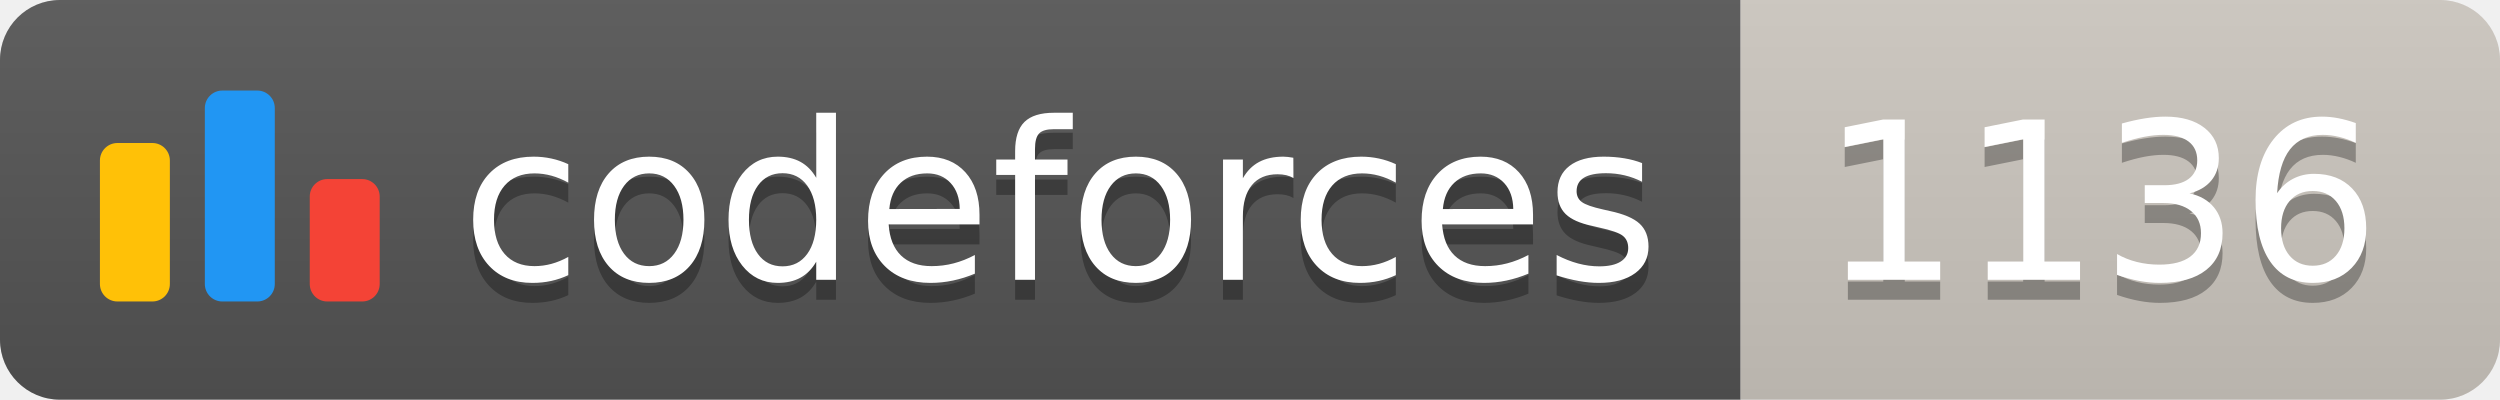
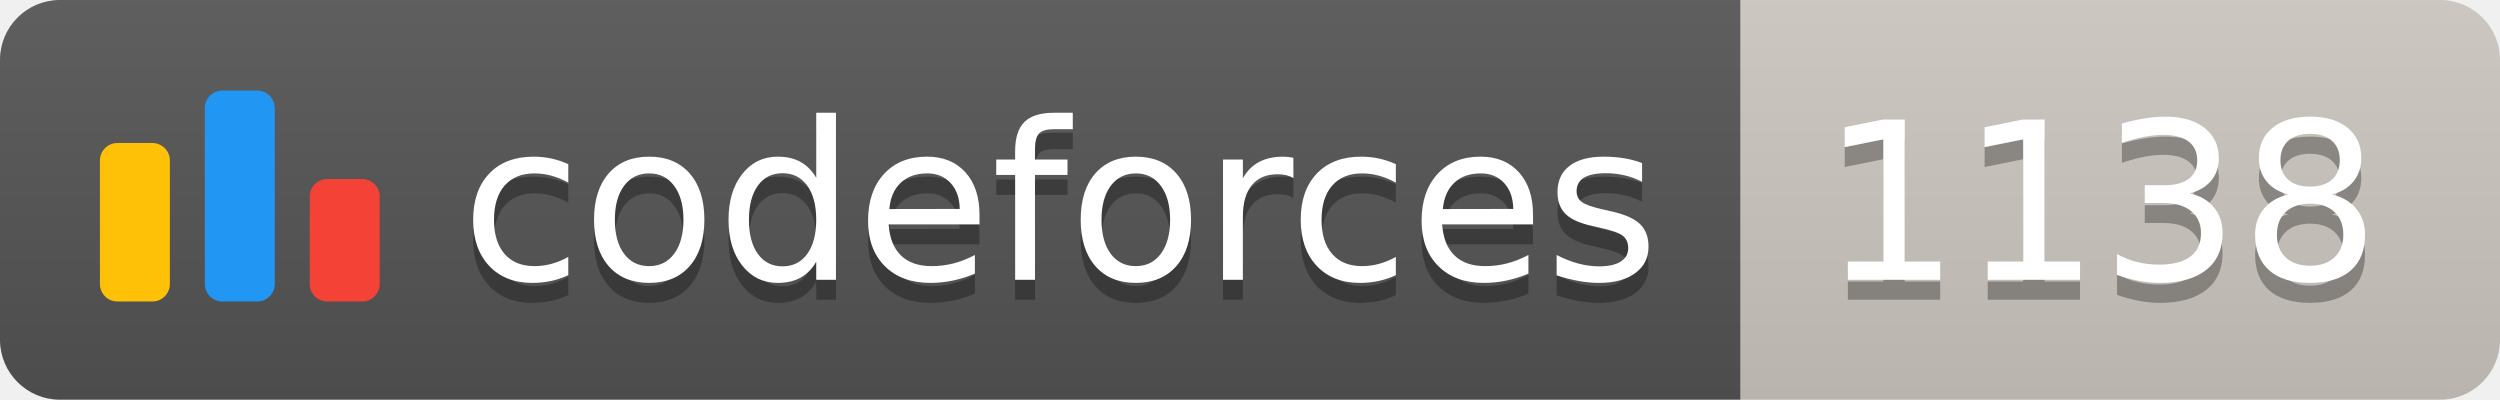
<svg xmlns="http://www.w3.org/2000/svg" width="125.1" height="20">
  <linearGradient id="smooth" x2="0" y2="100%">
    <stop offset="0" stop-color="#bbb" stop-opacity=".1" />
    <stop offset="1" stop-opacity=".1" />
  </linearGradient>
  <clipPath id="round">
    <rect width="125.1" height="20" rx="3" fill="#fff" />
  </clipPath>
  <g clip-path="url(#round)">
    <rect width="87.1" height="20" fill="#555" />
    <rect x="87.1" width="38.0" height="20" fill="#cec8c1" />
    <rect width="125.1" height="20" fill="url(#smooth)" />
  </g>
  <g fill="#fff" text-anchor="middle" font-family="DejaVu Sans,Verdana,Geneva,sans-serif" font-size="110">
    <svg x="5" y="3" class="logo" width="14" height="14" viewBox="0 0 32 25" fill="none">
      <rect y="6" width="8" height="18.125" rx="2" fill="#FFC107" />
      <rect x="24" y="10.125" width="8" height="14" rx="2" fill="#F44336" />
      <rect x="12" width="8" height="24.125" rx="2" fill="#2196F3" />
    </svg>
    <text x="530.5" y="150" fill="#010101" fill-opacity=".3" transform="scale(0.1)" textLength="601.0" lengthAdjust="spacing">codeforces
        </text>
    <text x="530.5" y="140" transform="scale(0.1)" textLength="601.0" lengthAdjust="spacing">codeforces</text>
-     <text x="1051.0" y="150" fill="#010101" fill-opacity=".3" transform="scale(0.1)" textLength="280.0" lengthAdjust="spacing">1136
+     <text x="1051.0" y="150" fill="#010101" fill-opacity=".3" transform="scale(0.1)" textLength="280.0" lengthAdjust="spacing">1138
        </text>
-     <text x="1051.0" y="140" transform="scale(0.1)" textLength="280.0" lengthAdjust="spacing">1136</text>
+     <text x="1051.0" y="140" transform="scale(0.1)" textLength="280.0" lengthAdjust="spacing">1138</text>
  </g>
</svg>
